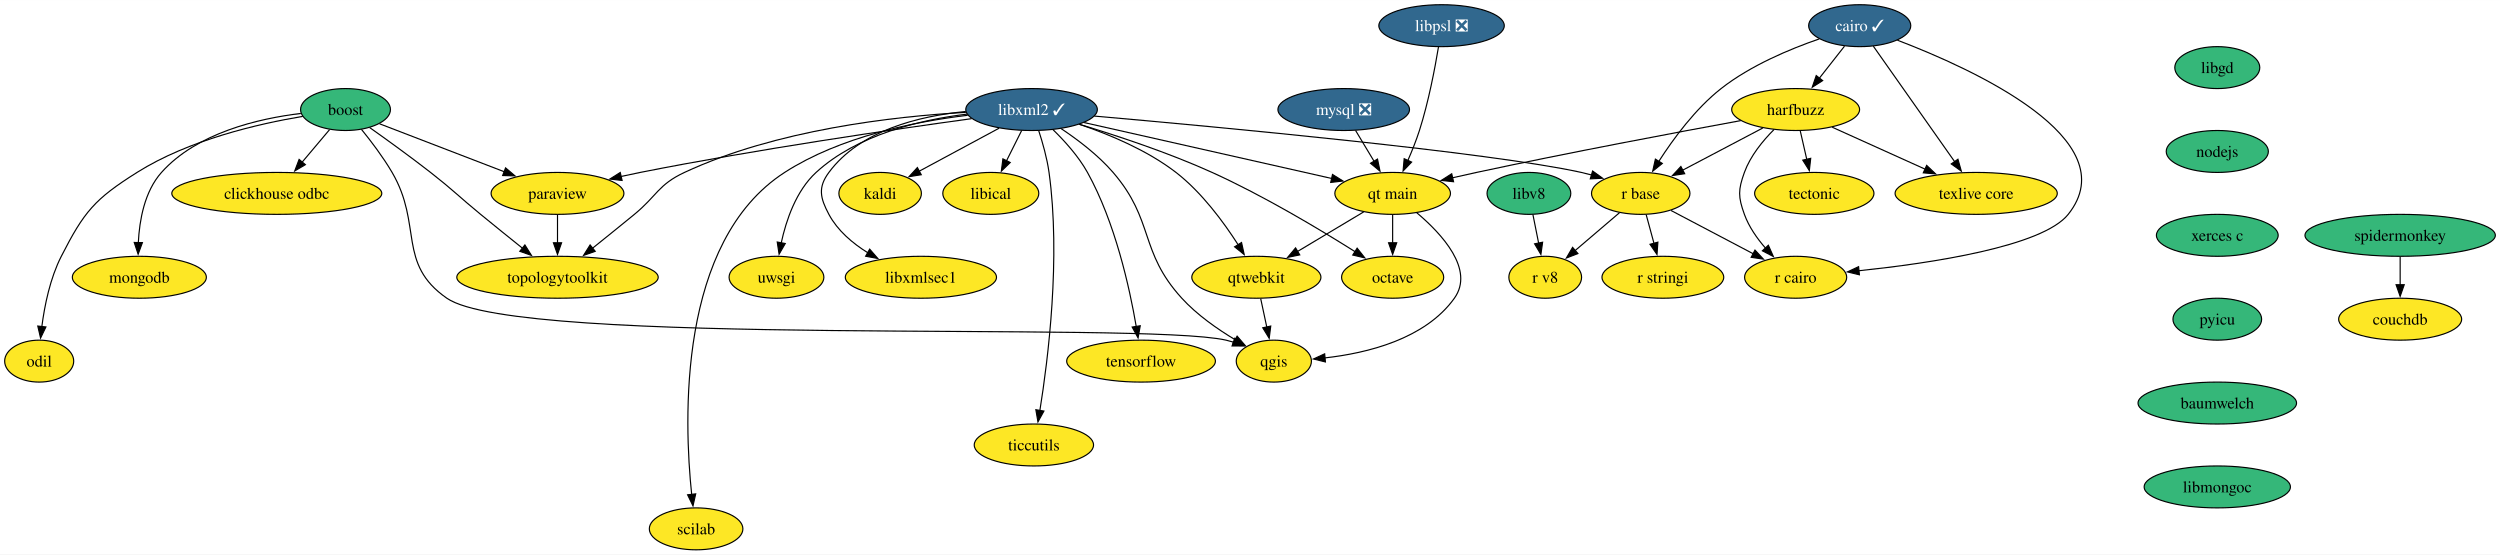
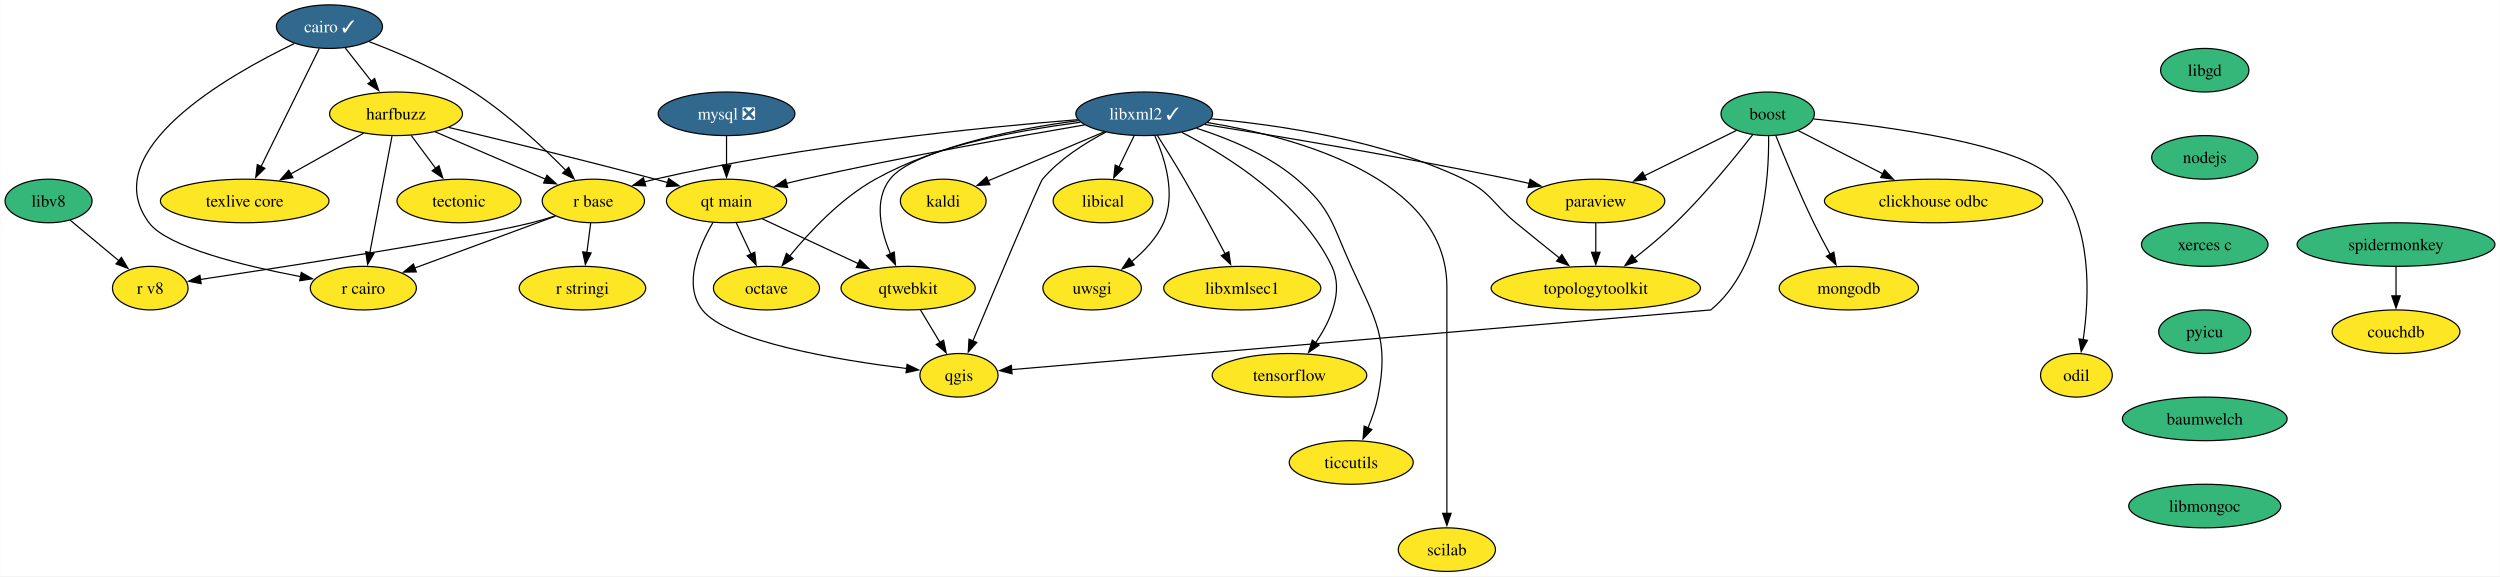
- <svg xmlns="http://www.w3.org/2000/svg" xmlns:xlink="http://www.w3.org/1999/xlink" width="2146pt" height="476pt" viewBox="0.00 0.00 2146.36 476.00">
+ <svg xmlns="http://www.w3.org/2000/svg" xmlns:xlink="http://www.w3.org/1999/xlink" width="2065pt" height="476pt" viewBox="0.00 0.00 2064.67 476.00">
  <g id="graph0" class="graph" transform="scale(1 1) rotate(0) translate(4 472)">
-     <polygon fill="white" stroke="none" points="-4,4 -4,-472 2142.36,-472 2142.36,4 -4,4" />
+     <polygon fill="white" stroke="none" points="-4,4 -4,-472 2060.67,-472 2060.67,4 -4,4" />
    <g id="node1" class="node">
      <g id="a_node1">
        <a xlink:href="https://github.com/conda-forge/boost-feedstock" xlink:title="boost">
-           <ellipse fill="#35b779" stroke="black" cx="292.64" cy="-378" rx="38.58" ry="18" />
-           <text text-anchor="middle" x="292.64" y="-373.32" font-family="Times,serif" font-size="14.00">boost</text>
+           <ellipse fill="#35b779" stroke="black" cx="1455.95" cy="-378" rx="38.58" ry="18" />
+           <text text-anchor="middle" x="1455.95" y="-373.32" font-family="Times,serif" font-size="14.00">boost</text>
        </a>
      </g>
    </g>
    <g id="node2" class="node">
      <g id="a_node2">
        <a xlink:href="https://github.com/conda-forge/paraview-feedstock" xlink:title="paraview">
-           <ellipse fill="#fde725" stroke="black" cx="474.64" cy="-306" rx="57" ry="18" />
-           <text text-anchor="middle" x="474.64" y="-301.32" font-family="Times,serif" font-size="14.00">paraview</text>
+           <ellipse fill="#fde725" stroke="black" cx="1313.95" cy="-306" rx="57" ry="18" />
+           <text text-anchor="middle" x="1313.95" y="-301.32" font-family="Times,serif" font-size="14.00">paraview</text>
        </a>
      </g>
    </g>
    <g id="edge1" class="edge">
-       <path fill="none" stroke="black" d="M321.88,-365.75C350.8,-354.63 395.49,-337.44 429.07,-324.53" />
-       <polygon fill="black" stroke="black" points="430.06,-327.9 438.14,-321.04 427.55,-321.36 430.06,-327.9" />
+       <path fill="none" stroke="black" d="M1430.24,-364.32C1408.98,-353.84 1378.42,-338.78 1353.96,-326.73" />
+       <polygon fill="black" stroke="black" points="1355.78,-323.72 1345.26,-322.43 1352.68,-330 1355.78,-323.72" />
    </g>
    <g id="node3" class="node">
      <g id="a_node3">
        <a xlink:href="https://github.com/conda-forge/qgis-feedstock" xlink:title="qgis">
-           <ellipse fill="#fde725" stroke="black" cx="1089.64" cy="-162" rx="32.27" ry="18" />
-           <text text-anchor="middle" x="1089.64" y="-157.32" font-family="Times,serif" font-size="14.00">qgis</text>
+           <ellipse fill="#fde725" stroke="black" cx="787.95" cy="-162" rx="32.27" ry="18" />
+           <text text-anchor="middle" x="787.95" y="-157.32" font-family="Times,serif" font-size="14.00">qgis</text>
        </a>
      </g>
    </g>
    <g id="edge2" class="edge">
-       <path fill="none" stroke="black" d="M306.3,-360.99C314.57,-350.82 324.96,-337.14 332.64,-324 359.03,-278.79 336.64,-245.86 379.64,-216 440.78,-173.54 976.05,-196.49 1048.64,-180 1050.78,-179.51 1052.95,-178.92 1055.12,-178.26" />
-       <polygon fill="black" stroke="black" points="1056.12,-181.62 1064.38,-174.98 1053.78,-175.02 1056.12,-181.62" />
+       <path fill="none" stroke="black" d="M1456.71,-359.54C1457.12,-325.79 1452.66,-251.78 1408.95,-216 1408.95,-216 972.1,-178.72 831.2,-166.69" />
+       <polygon fill="black" stroke="black" points="831.8,-163.23 821.54,-165.87 831.21,-170.2 831.8,-163.23" />
    </g>
    <g id="node4" class="node">
      <g id="a_node4">
        <a xlink:href="https://github.com/conda-forge/clickhouse-odbc-feedstock" xlink:title="clickhouse odbc">
-           <ellipse fill="#fde725" stroke="black" cx="233.64" cy="-306" rx="90.14" ry="18" />
-           <text text-anchor="middle" x="233.64" y="-301.32" font-family="Times,serif" font-size="14.00">clickhouse odbc</text>
+           <ellipse fill="#fde725" stroke="black" cx="1592.95" cy="-306" rx="90.14" ry="18" />
+           <text text-anchor="middle" x="1592.95" y="-301.32" font-family="Times,serif" font-size="14.00">clickhouse odbc</text>
        </a>
      </g>
    </g>
    <g id="edge3" class="edge">
-       <path fill="none" stroke="black" d="M278.95,-360.76C271.94,-352.44 263.22,-342.1 255.32,-332.73" />
-       <polygon fill="black" stroke="black" points="258.17,-330.67 249.05,-325.28 252.81,-335.18 258.17,-330.67" />
+       <path fill="none" stroke="black" d="M1481.4,-364C1500.93,-354.02 1528.3,-340.03 1551.05,-328.41" />
+       <polygon fill="black" stroke="black" points="1552.47,-331.62 1559.78,-323.95 1549.28,-325.38 1552.47,-331.62" />
    </g>
    <g id="node5" class="node">
      <g id="a_node5">
        <a xlink:href="https://github.com/conda-forge/mongodb-feedstock" xlink:title="mongodb">
-           <ellipse fill="#fde725" stroke="black" cx="115.64" cy="-234" rx="57.52" ry="18" />
-           <text text-anchor="middle" x="115.64" y="-229.32" font-family="Times,serif" font-size="14.00">mongodb</text>
+           <ellipse fill="#fde725" stroke="black" cx="1522.95" cy="-234" rx="57.52" ry="18" />
+           <text text-anchor="middle" x="1522.95" y="-229.32" font-family="Times,serif" font-size="14.00">mongodb</text>
        </a>
      </g>
    </g>
    <g id="edge4" class="edge">
-       <path fill="none" stroke="black" d="M254.29,-374.64C218.13,-370.3 165.08,-358.1 134.64,-324 120.07,-307.68 115.7,-282.98 114.76,-263.73" />
-       <polygon fill="black" stroke="black" points="118.26,-263.75 114.59,-253.81 111.26,-263.87 118.26,-263.75" />
+       <path fill="none" stroke="black" d="M1462.62,-360.05C1469.85,-341.98 1481.99,-312.63 1493.95,-288 1498.14,-279.38 1503.03,-270.15 1507.6,-261.86" />
+       <polygon fill="black" stroke="black" points="1510.56,-263.72 1512.38,-253.29 1504.45,-260.31 1510.56,-263.72" />
    </g>
    <g id="node6" class="node">
      <g id="a_node6">
        <a xlink:href="https://github.com/conda-forge/topologytoolkit-feedstock" xlink:title="topologytoolkit">
-           <ellipse fill="#fde725" stroke="black" cx="474.64" cy="-234" rx="86.46" ry="18" />
-           <text text-anchor="middle" x="474.64" y="-229.32" font-family="Times,serif" font-size="14.00">topologytoolkit</text>
+           <ellipse fill="#fde725" stroke="black" cx="1313.95" cy="-234" rx="86.46" ry="18" />
+           <text text-anchor="middle" x="1313.95" y="-229.32" font-family="Times,serif" font-size="14.00">topologytoolkit</text>
        </a>
      </g>
    </g>
    <g id="edge5" class="edge">
-       <path fill="none" stroke="black" d="M313.37,-362.52C328.14,-352.07 348.35,-337.49 365.64,-324 385.29,-308.67 389.36,-303.8 408.64,-288 420.38,-278.37 433.4,-267.87 444.76,-258.78" />
-       <polygon fill="black" stroke="black" points="446.64,-261.76 452.26,-252.78 442.27,-256.29 446.64,-261.76" />
+       <path fill="none" stroke="black" d="M1443.61,-360.78C1429.23,-342.3 1404.3,-311.63 1379.95,-288 1369.4,-277.77 1357.03,-267.44 1345.86,-258.66" />
+       <polygon fill="black" stroke="black" points="1348.08,-255.95 1338.02,-252.6 1343.79,-261.49 1348.08,-255.95" />
    </g>
    <g id="node7" class="node">
      <g id="a_node7">
        <a xlink:href="https://github.com/conda-forge/odil-feedstock" xlink:title="odil">
-           <ellipse fill="#fde725" stroke="black" cx="29.64" cy="-162" rx="29.64" ry="18" />
-           <text text-anchor="middle" x="29.64" y="-157.32" font-family="Times,serif" font-size="14.00">odil</text>
+           <ellipse fill="#fde725" stroke="black" cx="1710.95" cy="-162" rx="29.64" ry="18" />
+           <text text-anchor="middle" x="1710.95" y="-157.32" font-family="Times,serif" font-size="14.00">odil</text>
        </a>
      </g>
    </g>
    <g id="edge6" class="edge">
-       <path fill="none" stroke="black" d="M255.93,-372.13C217.94,-365.78 158.06,-351.99 113.64,-324 77.16,-301.02 68.25,-290.39 48.64,-252 39.01,-233.16 34.26,-209.68 31.91,-191.57" />
-       <polygon fill="black" stroke="black" points="35.41,-191.34 30.83,-181.79 28.45,-192.11 35.41,-191.34" />
+       <path fill="none" stroke="black" d="M1493.85,-373.74C1553.67,-367.76 1665.87,-352.93 1691.95,-324 1724.63,-287.75 1721.76,-226.74 1716.5,-191.15" />
+       <polygon fill="black" stroke="black" points="1720.01,-190.91 1714.92,-181.62 1713.1,-192.05 1720.01,-190.91" />
    </g>
    <g id="edge7" class="edge">
-       <path fill="none" stroke="black" d="M474.64,-287.7C474.64,-280.41 474.64,-271.73 474.64,-263.54" />
-       <polygon fill="black" stroke="black" points="478.14,-263.62 474.64,-253.62 471.14,-263.62 478.14,-263.62" />
+       <path fill="none" stroke="black" d="M1313.95,-287.7C1313.95,-280.41 1313.95,-271.73 1313.95,-263.54" />
+       <polygon fill="black" stroke="black" points="1317.45,-263.62 1313.95,-253.62 1310.45,-263.62 1317.45,-263.62" />
    </g>
    <g id="node8" class="node">
      <g id="a_node8">
        <a xlink:href="https://github.com/conda-forge/cairo-feedstock/pull/77" xlink:title="cairo ✓">
-           <ellipse fill="#31688e" stroke="black" cx="1592.64" cy="-450" rx="43.84" ry="18" />
-           <text text-anchor="middle" x="1592.64" y="-445.32" font-family="Times,serif" font-size="14.00" fill="white">cairo ✓</text>
+           <ellipse fill="#31688e" stroke="black" cx="267.95" cy="-450" rx="43.84" ry="18" />
+           <text text-anchor="middle" x="267.95" y="-445.32" font-family="Times,serif" font-size="14.00" fill="white">cairo ✓</text>
        </a>
      </g>
    </g>
    <g id="node9" class="node">
      <g id="a_node9">
        <a xlink:href="https://github.com/conda-forge/harfbuzz-feedstock" xlink:title="harfbuzz">
-           <ellipse fill="#fde725" stroke="black" cx="1537.64" cy="-378" rx="54.89" ry="18" />
-           <text text-anchor="middle" x="1537.64" y="-373.32" font-family="Times,serif" font-size="14.00">harfbuzz</text>
+           <ellipse fill="#fde725" stroke="black" cx="322.95" cy="-378" rx="54.89" ry="18" />
+           <text text-anchor="middle" x="322.95" y="-373.32" font-family="Times,serif" font-size="14.00">harfbuzz</text>
        </a>
      </g>
    </g>
    <g id="edge8" class="edge">
-       <path fill="none" stroke="black" d="M1579.6,-432.41C1573.12,-424.16 1565.14,-414.01 1557.89,-404.78" />
-       <polygon fill="black" stroke="black" points="1560.83,-402.85 1551.9,-397.15 1555.32,-407.17 1560.83,-402.85" />
+       <path fill="none" stroke="black" d="M280.99,-432.41C287.47,-424.16 295.44,-414.01 302.7,-404.78" />
+       <polygon fill="black" stroke="black" points="305.27,-407.17 308.69,-397.15 299.76,-402.85 305.27,-407.17" />
    </g>
    <g id="node10" class="node">
      <g id="a_node10">
        <a xlink:href="https://github.com/conda-forge/r-base-feedstock" xlink:title="r base">
-           <ellipse fill="#fde725" stroke="black" cx="1404.64" cy="-306" rx="42.26" ry="18" />
-           <text text-anchor="middle" x="1404.64" y="-301.32" font-family="Times,serif" font-size="14.00">r base</text>
+           <ellipse fill="#fde725" stroke="black" cx="485.95" cy="-306" rx="42.26" ry="18" />
+           <text text-anchor="middle" x="485.95" y="-301.32" font-family="Times,serif" font-size="14.00">r base</text>
        </a>
      </g>
    </g>
    <g id="edge9" class="edge">
-       <path fill="none" stroke="black" d="M1557.89,-438.62C1532.76,-429.96 1498.91,-415.82 1473.64,-396 1451.6,-378.71 1432.62,-352.9 1420.18,-333.52" />
-       <polygon fill="black" stroke="black" points="1423.17,-331.71 1414.92,-325.07 1417.23,-335.41 1423.17,-331.71" />
+       <path fill="none" stroke="black" d="M300.67,-437.62C325.39,-428.28 359.63,-413.73 386.95,-396 415.66,-377.37 444.28,-350.51 463.31,-331.18" />
+       <polygon fill="black" stroke="black" points="465.6,-333.85 470.05,-324.23 460.57,-328.98 465.6,-333.85" />
    </g>
    <g id="node11" class="node">
      <g id="a_node11">
        <a xlink:href="https://github.com/conda-forge/r-cairo-feedstock" xlink:title="r cairo">
-           <ellipse fill="#fde725" stroke="black" cx="1537.64" cy="-234" rx="43.84" ry="18" />
-           <text text-anchor="middle" x="1537.64" y="-229.32" font-family="Times,serif" font-size="14.00">r cairo</text>
+           <ellipse fill="#fde725" stroke="black" cx="295.95" cy="-234" rx="43.84" ry="18" />
+           <text text-anchor="middle" x="295.95" y="-229.32" font-family="Times,serif" font-size="14.00">r cairo</text>
        </a>
      </g>
    </g>
    <g id="edge10" class="edge">
-       <path fill="none" stroke="black" d="M1624.97,-437.54C1689.33,-412.99 1823.03,-352.33 1771.64,-288 1749.55,-260.35 1653.69,-246.05 1591.72,-239.57" />
-       <polygon fill="black" stroke="black" points="1592.38,-236.12 1582.08,-238.6 1591.67,-243.08 1592.38,-236.12" />
+       <path fill="none" stroke="black" d="M239.05,-436.08C184.27,-409.8 74.6,-347.57 118.95,-288 134.04,-267.74 197.57,-252.34 244.21,-243.5" />
+       <polygon fill="black" stroke="black" points="244.68,-246.97 253.88,-241.72 243.42,-240.09 244.68,-246.97" />
    </g>
    <g id="node12" class="node">
      <g id="a_node12">
        <a xlink:href="https://github.com/conda-forge/texlive-core-feedstock" xlink:title="texlive core">
-           <ellipse fill="#fde725" stroke="black" cx="1692.64" cy="-306" rx="69.62" ry="18" />
-           <text text-anchor="middle" x="1692.64" y="-301.32" font-family="Times,serif" font-size="14.00">texlive core</text>
+           <ellipse fill="#fde725" stroke="black" cx="197.95" cy="-306" rx="69.62" ry="18" />
+           <text text-anchor="middle" x="197.95" y="-301.32" font-family="Times,serif" font-size="14.00">texlive core</text>
        </a>
      </g>
    </g>
    <g id="edge11" class="edge">
-       <path fill="none" stroke="black" d="M1604.3,-432.43C1621.52,-407.98 1653.9,-362 1674.31,-333.02" />
-       <polygon fill="black" stroke="black" points="1676.97,-335.33 1679.86,-325.14 1671.24,-331.3 1676.97,-335.33" />
+       <path fill="none" stroke="black" d="M259.51,-431.87C247.58,-407.67 225.66,-363.21 211.45,-334.39" />
+       <polygon fill="black" stroke="black" points="214.65,-332.97 207.09,-325.55 208.38,-336.06 214.65,-332.97" />
    </g>
    <g id="edge12" class="edge">
-       <path fill="none" stroke="black" d="M1509.43,-362.15C1489.38,-351.6 1462.28,-337.34 1440.66,-325.96" />
-       <polygon fill="black" stroke="black" points="1442.37,-322.9 1431.89,-321.34 1439.11,-329.1 1442.37,-322.9" />
+       <path fill="none" stroke="black" d="M355.15,-363.17C381.4,-351.9 418.57,-335.94 446.58,-323.91" />
+       <polygon fill="black" stroke="black" points="447.62,-327.27 455.43,-320.11 444.86,-320.84 447.62,-327.27" />
    </g>
    <g id="edge13" class="edge">
-       <path fill="none" stroke="black" d="M1519.08,-360.84C1509.49,-351.23 1498.75,-338.17 1493.64,-324 1488.2,-308.95 1488.2,-303.05 1493.64,-288 1497.5,-277.31 1504.55,-267.26 1511.9,-258.84" />
-       <polygon fill="black" stroke="black" points="1514.21,-261.49 1518.5,-251.81 1509.1,-256.7 1514.21,-261.49" />
+       <path fill="none" stroke="black" d="M319.64,-359.59C315.08,-335.61 306.82,-292.14 301.35,-263.42" />
+       <polygon fill="black" stroke="black" points="304.79,-262.77 299.49,-253.6 297.92,-264.08 304.79,-262.77" />
    </g>
    <g id="edge14" class="edge">
-       <path fill="none" stroke="black" d="M1569,-362.83C1591.92,-352.49 1623.28,-338.32 1648.69,-326.85" />
-       <polygon fill="black" stroke="black" points="1650.12,-330.04 1657.79,-322.74 1647.24,-323.66 1650.12,-330.04" />
+       <path fill="none" stroke="black" d="M296.14,-361.98C278.54,-352.13 255.28,-339.1 235.81,-328.2" />
+       <polygon fill="black" stroke="black" points="237.78,-325.29 227.34,-323.46 234.36,-331.4 237.78,-325.29" />
    </g>
    <g id="node13" class="node">
      <g id="a_node13">
        <a xlink:href="https://github.com/conda-forge/tectonic-feedstock" xlink:title="tectonic">
-           <ellipse fill="#fde725" stroke="black" cx="1553.64" cy="-306" rx="51.21" ry="18" />
-           <text text-anchor="middle" x="1553.64" y="-301.32" font-family="Times,serif" font-size="14.00">tectonic</text>
+           <ellipse fill="#fde725" stroke="black" cx="374.95" cy="-306" rx="51.21" ry="18" />
+           <text text-anchor="middle" x="374.95" y="-301.32" font-family="Times,serif" font-size="14.00">tectonic</text>
        </a>
      </g>
    </g>
    <g id="edge15" class="edge">
-       <path fill="none" stroke="black" d="M1541.59,-359.7C1543.28,-352.32 1545.29,-343.52 1547.18,-335.25" />
-       <polygon fill="black" stroke="black" points="1550.57,-336.11 1549.39,-325.58 1543.75,-334.55 1550.57,-336.11" />
+       <path fill="none" stroke="black" d="M335.54,-360.05C341.61,-351.89 349.02,-341.91 355.77,-332.82" />
+       <polygon fill="black" stroke="black" points="358.42,-335.12 361.58,-325 352.8,-330.94 358.42,-335.12" />
    </g>
    <g id="node14" class="node">
      <g id="a_node14">
        <a xlink:href="https://github.com/conda-forge/qt-main-feedstock" xlink:title="qt main">
-           <ellipse fill="#fde725" stroke="black" cx="1191.64" cy="-306" rx="49.63" ry="18" />
-           <text text-anchor="middle" x="1191.64" y="-301.32" font-family="Times,serif" font-size="14.00">qt main</text>
+           <ellipse fill="#fde725" stroke="black" cx="595.95" cy="-306" rx="49.63" ry="18" />
+           <text text-anchor="middle" x="595.95" y="-301.32" font-family="Times,serif" font-size="14.00">qt main</text>
        </a>
      </g>
    </g>
    <g id="edge16" class="edge">
-       <path fill="none" stroke="black" d="M1490.49,-368.48C1435.8,-358.47 1342.99,-341.03 1263.64,-324 1256.88,-322.55 1249.78,-320.96 1242.79,-319.35" />
-       <polygon fill="black" stroke="black" points="1243.94,-316.02 1233.41,-317.16 1242.36,-322.84 1243.94,-316.02" />
+       <path fill="none" stroke="black" d="M366.52,-366.72C409.85,-356.38 478.16,-339.74 536.95,-324 540.29,-323.11 543.74,-322.16 547.2,-321.2" />
+       <polygon fill="black" stroke="black" points="548.11,-324.58 556.78,-318.51 546.21,-317.85 548.11,-324.58" />
    </g>
    <g id="edge17" class="edge">
-       <path fill="none" stroke="black" d="M1430.6,-291.34C1450.7,-280.76 1478.79,-265.97 1501.15,-254.2" />
-       <polygon fill="black" stroke="black" points="1502.73,-257.33 1509.95,-249.57 1499.47,-251.13 1502.73,-257.33" />
+       <path fill="none" stroke="black" d="M454.58,-293.44C422.77,-281.72 373.35,-263.51 338.13,-250.54" />
+       <polygon fill="black" stroke="black" points="339.7,-247.39 329.11,-247.22 337.28,-253.96 339.7,-247.39" />
    </g>
    <g id="node15" class="node">
      <g id="a_node15">
        <a xlink:href="https://github.com/conda-forge/r-stringi-feedstock" xlink:title="r stringi">
-           <ellipse fill="#fde725" stroke="black" cx="1423.64" cy="-234" rx="52.26" ry="18" />
-           <text text-anchor="middle" x="1423.64" y="-229.32" font-family="Times,serif" font-size="14.00">r stringi</text>
+           <ellipse fill="#fde725" stroke="black" cx="476.95" cy="-234" rx="52.26" ry="18" />
+           <text text-anchor="middle" x="476.95" y="-229.32" font-family="Times,serif" font-size="14.00">r stringi</text>
        </a>
      </g>
    </g>
    <g id="edge18" class="edge">
-       <path fill="none" stroke="black" d="M1409.33,-287.7C1411.36,-280.24 1413.78,-271.32 1416.05,-262.97" />
-       <polygon fill="black" stroke="black" points="1419.36,-264.13 1418.6,-253.57 1412.6,-262.3 1419.36,-264.13" />
+       <path fill="none" stroke="black" d="M483.73,-287.7C482.78,-280.32 481.65,-271.52 480.58,-263.25" />
+       <polygon fill="black" stroke="black" points="484.09,-263.08 479.34,-253.61 477.15,-263.97 484.09,-263.08" />
    </g>
    <g id="node16" class="node">
      <g id="a_node16">
        <a xlink:href="https://github.com/conda-forge/r-v8-feedstock" xlink:title="r v8">
-           <ellipse fill="#fde725" stroke="black" cx="1322.64" cy="-234" rx="31.22" ry="18" />
-           <text text-anchor="middle" x="1322.64" y="-229.32" font-family="Times,serif" font-size="14.00">r v8</text>
+           <ellipse fill="#fde725" stroke="black" cx="119.95" cy="-234" rx="31.22" ry="18" />
+           <text text-anchor="middle" x="119.95" y="-229.32" font-family="Times,serif" font-size="14.00">r v8</text>
        </a>
      </g>
    </g>
    <g id="edge19" class="edge">
-       <path fill="none" stroke="black" d="M1386.44,-289.46C1375.2,-279.87 1360.61,-267.42 1348.22,-256.84" />
-       <polygon fill="black" stroke="black" points="1350.69,-254.35 1340.82,-250.52 1346.15,-259.67 1350.69,-254.35" />
+       <path fill="none" stroke="black" d="M454.34,-293.62C447.98,-291.57 441.29,-289.58 434.95,-288 383.68,-275.22 234.21,-252.1 161.13,-241.12" />
+       <polygon fill="black" stroke="black" points="161.99,-237.71 151.58,-239.68 160.95,-244.63 161.99,-237.71" />
    </g>
    <g id="edge20" class="edge">
-       <path fill="none" stroke="black" d="M1212.35,-289.39C1233.89,-271.23 1262.21,-240.58 1244.64,-216 1219.56,-180.93 1169.83,-168.81 1133.44,-164.76" />
-       <polygon fill="black" stroke="black" points="1133.93,-161.29 1123.65,-163.84 1133.28,-168.26 1133.93,-161.29" />
+       <path fill="none" stroke="black" d="M584.68,-288.11C573.31,-268.75 559.58,-236.97 575.95,-216 596.49,-189.69 688.98,-174.51 744.78,-167.59" />
+       <polygon fill="black" stroke="black" points="745.08,-171.07 754.59,-166.41 744.25,-164.12 745.08,-171.07" />
    </g>
    <g id="node17" class="node">
      <g id="a_node17">
        <a xlink:href="https://github.com/conda-forge/octave-feedstock" xlink:title="octave">
-           <ellipse fill="#fde725" stroke="black" cx="1191.64" cy="-234" rx="43.84" ry="18" />
-           <text text-anchor="middle" x="1191.64" y="-229.32" font-family="Times,serif" font-size="14.00">octave</text>
+           <ellipse fill="#fde725" stroke="black" cx="628.95" cy="-234" rx="43.84" ry="18" />
+           <text text-anchor="middle" x="628.95" y="-229.32" font-family="Times,serif" font-size="14.00">octave</text>
        </a>
      </g>
    </g>
    <g id="edge21" class="edge">
-       <path fill="none" stroke="black" d="M1191.64,-287.7C1191.64,-280.41 1191.64,-271.73 1191.64,-263.54" />
-       <polygon fill="black" stroke="black" points="1195.14,-263.62 1191.64,-253.62 1188.14,-263.62 1195.14,-263.62" />
+       <path fill="none" stroke="black" d="M603.94,-288.05C607.63,-280.23 612.1,-270.75 616.23,-261.98" />
+       <polygon fill="black" stroke="black" points="619.29,-263.7 620.39,-253.16 612.96,-260.71 619.29,-263.7" />
    </g>
    <g id="node18" class="node">
      <g id="a_node18">
        <a xlink:href="https://github.com/conda-forge/qtwebkit-feedstock" xlink:title="qtwebkit">
-           <ellipse fill="#fde725" stroke="black" cx="1074.64" cy="-234" rx="55.42" ry="18" />
-           <text text-anchor="middle" x="1074.64" y="-229.32" font-family="Times,serif" font-size="14.00">qtwebkit</text>
+           <ellipse fill="#fde725" stroke="black" cx="745.95" cy="-234" rx="55.42" ry="18" />
+           <text text-anchor="middle" x="745.95" y="-229.32" font-family="Times,serif" font-size="14.00">qtwebkit</text>
        </a>
      </g>
    </g>
    <g id="edge22" class="edge">
-       <path fill="none" stroke="black" d="M1166.82,-290.15C1150.3,-280.27 1128.33,-267.12 1109.99,-256.15" />
-       <polygon fill="black" stroke="black" points="1111.9,-253.22 1101.52,-251.08 1108.31,-259.22 1111.9,-253.22" />
+       <path fill="none" stroke="black" d="M625.59,-291.17C648.22,-280.61 679.69,-265.92 704.77,-254.22" />
+       <polygon fill="black" stroke="black" points="706.13,-257.44 713.72,-250.04 703.17,-251.1 706.13,-257.44" />
    </g>
    <g id="edge38" class="edge">
-       <path fill="none" stroke="black" d="M1078.35,-215.7C1079.93,-208.32 1081.81,-199.52 1083.58,-191.25" />
-       <polygon fill="black" stroke="black" points="1086.98,-192.1 1085.66,-181.58 1080.14,-190.63 1086.98,-192.1" />
+       <path fill="none" stroke="black" d="M756.12,-216.05C760.99,-207.94 766.92,-198.04 772.35,-189.01" />
+       <polygon fill="black" stroke="black" points="775.24,-190.98 777.39,-180.6 769.24,-187.38 775.24,-190.98" />
    </g>
    <g id="node19" class="node">
      <g id="a_node19">
        <a xlink:href="https://github.com/conda-forge/kaldi-feedstock" xlink:title="kaldi">
-           <ellipse fill="#fde725" stroke="black" cx="751.64" cy="-306" rx="35.42" ry="18" />
-           <text text-anchor="middle" x="751.64" y="-301.32" font-family="Times,serif" font-size="14.00">kaldi</text>
+           <ellipse fill="#fde725" stroke="black" cx="774.95" cy="-306" rx="35.42" ry="18" />
+           <text text-anchor="middle" x="774.95" y="-301.32" font-family="Times,serif" font-size="14.00">kaldi</text>
        </a>
      </g>
    </g>
    <g id="node20" class="node">
      <g id="a_node20">
        <a xlink:href="https://github.com/conda-forge/libgd-feedstock" xlink:title="libgd">
-           <ellipse fill="#35b779" stroke="black" cx="1899.64" cy="-414" rx="36.48" ry="18" />
-           <text text-anchor="middle" x="1899.64" y="-409.32" font-family="Times,serif" font-size="14.00">libgd</text>
+           <ellipse fill="#35b779" stroke="black" cx="1816.95" cy="-414" rx="36.48" ry="18" />
+           <text text-anchor="middle" x="1816.95" y="-409.32" font-family="Times,serif" font-size="14.00">libgd</text>
        </a>
      </g>
    </g>
    <g id="node21" class="node">
      <g id="a_node21">
        <a xlink:href="https://github.com/conda-forge/nodejs-feedstock" xlink:title="nodejs">
-           <ellipse fill="#35b779" stroke="black" cx="1899.64" cy="-342" rx="43.84" ry="18" />
-           <text text-anchor="middle" x="1899.64" y="-337.32" font-family="Times,serif" font-size="14.00">nodejs</text>
+           <ellipse fill="#35b779" stroke="black" cx="1816.95" cy="-342" rx="43.84" ry="18" />
+           <text text-anchor="middle" x="1816.95" y="-337.32" font-family="Times,serif" font-size="14.00">nodejs</text>
        </a>
      </g>
    </g>
    <g id="node30" class="node">
      <g id="a_node30">
        <a xlink:href="https://github.com/conda-forge/xerces-c-feedstock" xlink:title="xerces c">
-           <ellipse fill="#35b779" stroke="black" cx="1899.64" cy="-270" rx="52.26" ry="18" />
-           <text text-anchor="middle" x="1899.64" y="-265.32" font-family="Times,serif" font-size="14.00">xerces c</text>
+           <ellipse fill="#35b779" stroke="black" cx="1816.95" cy="-270" rx="52.26" ry="18" />
+           <text text-anchor="middle" x="1816.95" y="-265.32" font-family="Times,serif" font-size="14.00">xerces c</text>
        </a>
      </g>
    </g>
    <g id="node22" class="node">
      <g id="a_node22">
        <a xlink:href="https://github.com/conda-forge/libxml2-feedstock/pull/130" xlink:title="libxml2 ✓">
-           <ellipse fill="#31688e" stroke="black" cx="881.64" cy="-378" rx="56.47" ry="18" />
-           <text text-anchor="middle" x="881.64" y="-373.32" font-family="Times,serif" font-size="14.00" fill="white">libxml2 ✓</text>
+           <ellipse fill="#31688e" stroke="black" cx="940.95" cy="-378" rx="56.47" ry="18" />
+           <text text-anchor="middle" x="940.95" y="-373.32" font-family="Times,serif" font-size="14.00" fill="white">libxml2 ✓</text>
        </a>
      </g>
    </g>
    <g id="edge24" class="edge">
-       <path fill="none" stroke="black" d="M830.18,-370.16C764.06,-361.09 645.85,-343.87 545.64,-324 540.32,-322.95 534.8,-321.77 529.29,-320.54" />
-       <polygon fill="black" stroke="black" points="530.08,-317.13 519.55,-318.31 528.52,-323.95 530.08,-317.13" />
+       <path fill="none" stroke="black" d="M990.83,-369.21C1050.85,-359.61 1154.6,-342.31 1242.95,-324 1248.18,-322.92 1253.62,-321.73 1259.04,-320.5" />
+       <polygon fill="black" stroke="black" points="1259.68,-323.94 1268.64,-318.28 1258.1,-317.12 1259.68,-323.94" />
    </g>
    <g id="edge25" class="edge">
-       <path fill="none" stroke="black" d="M907.08,-361.58C921.4,-352.03 938.9,-338.78 951.64,-324 987.35,-282.57 973.76,-256.39 1010.64,-216 1023.7,-201.69 1041.38,-189.37 1056.7,-180.21" />
-       <polygon fill="black" stroke="black" points="1058.12,-183.44 1065.04,-175.42 1054.63,-177.37 1058.12,-183.44" />
+       <path fill="none" stroke="black" d="M909.29,-362.88C891.95,-353.83 871.17,-340.66 856.95,-324 854.63,-321.28 818.48,-235.67 799.46,-190.42" />
+       <polygon fill="black" stroke="black" points="802.71,-189.12 795.61,-181.26 796.26,-191.84 802.71,-189.12" />
    </g>
    <g id="edge26" class="edge">
-       <path fill="none" stroke="black" d="M825.23,-375.57C763.29,-372.08 662.21,-360.66 583.64,-324 561.05,-313.46 559.91,-303.8 540.64,-288 528.89,-278.37 515.87,-267.87 504.52,-258.78" />
-       <polygon fill="black" stroke="black" points="507.01,-256.29 497.01,-252.78 502.64,-261.76 507.01,-256.29" />
+       <path fill="none" stroke="black" d="M996.29,-373.86C1051.52,-368.94 1137.63,-356.32 1204.95,-324 1227.42,-313.21 1228.68,-303.8 1247.95,-288 1259.7,-278.37 1272.72,-267.87 1284.07,-258.78" />
+       <polygon fill="black" stroke="black" points="1285.95,-261.76 1291.58,-252.78 1281.58,-256.29 1285.95,-261.76" />
    </g>
    <g id="edge27" class="edge">
-       <path fill="none" stroke="black" d="M935.48,-372.39C1041.76,-363.05 1275.02,-341.32 1353.64,-324 1356.57,-323.35 1359.57,-322.6 1362.58,-321.78" />
-       <polygon fill="black" stroke="black" points="1363.33,-325.21 1371.92,-319 1361.34,-318.5 1363.33,-325.21" />
+       <path fill="none" stroke="black" d="M886.13,-373.15C807.87,-366.91 660.01,-352.31 536.95,-324 534.02,-323.33 531.03,-322.55 528.03,-321.72" />
+       <polygon fill="black" stroke="black" points="529.27,-318.44 518.69,-318.91 527.26,-325.14 529.27,-318.44" />
    </g>
    <g id="edge28" class="edge">
-       <path fill="none" stroke="black" d="M926.71,-366.82C983.19,-354.07 1079.78,-332.26 1139.42,-318.79" />
-       <polygon fill="black" stroke="black" points="1140.01,-322.25 1148.99,-316.63 1138.47,-315.42 1140.01,-322.25" />
+       <path fill="none" stroke="black" d="M891.74,-368.84C835.47,-359.25 740.68,-342.31 659.95,-324 655.15,-322.91 650.17,-321.71 645.2,-320.47" />
+       <polygon fill="black" stroke="black" points="646.44,-317.17 635.89,-318.08 644.7,-323.96 646.44,-317.17" />
    </g>
    <g id="edge30" class="edge">
-       <path fill="none" stroke="black" d="M922.6,-365.35C954.34,-355.76 999.07,-341.02 1036.64,-324 1080.89,-303.95 1128.99,-275.14 1159.67,-255.78" />
-       <polygon fill="black" stroke="black" points="1161.16,-258.98 1167.72,-250.66 1157.41,-253.08 1161.16,-258.98" />
+       <path fill="none" stroke="black" d="M886.87,-372.35C839.99,-366.45 771.6,-353.25 718.95,-324 690.43,-308.15 664.71,-280.75 648.15,-260.52" />
+       <polygon fill="black" stroke="black" points="650.9,-258.36 641.93,-252.71 645.42,-262.72 650.9,-258.36" />
    </g>
    <g id="edge32" class="edge">
-       <path fill="none" stroke="black" d="M922.65,-365.33C948.24,-356.7 980.9,-343.1 1005.64,-324 1027.67,-306.98 1046.54,-281.36 1058.95,-261.97" />
-       <polygon fill="black" stroke="black" points="1061.91,-263.83 1064.2,-253.49 1055.96,-260.15 1061.91,-263.83" />
+       <path fill="none" stroke="black" d="M888.19,-371.05C832.49,-363.55 750.1,-348.58 730.95,-324 717.36,-306.56 723.31,-281.31 731.39,-262.15" />
+       <polygon fill="black" stroke="black" points="734.45,-263.87 735.48,-253.33 728.1,-260.93 734.45,-263.87" />
    </g>
    <g id="edge29" class="edge">
-       <path fill="none" stroke="black" d="M853.75,-361.98C833.62,-351.14 806.34,-336.46 785.05,-324.99" />
-       <polygon fill="black" stroke="black" points="786.93,-322.03 776.46,-320.37 783.61,-328.19 786.93,-322.03" />
+       <path fill="none" stroke="black" d="M907.76,-363C880.07,-351.33 840.65,-334.71 811.95,-322.6" />
+       <polygon fill="black" stroke="black" points="813.5,-319.46 802.92,-318.8 810.78,-325.91 813.5,-319.46" />
    </g>
    <g id="node23" class="node">
      <g id="a_node23">
        <a xlink:href="https://github.com/conda-forge/uwsgi-feedstock" xlink:title="uwsgi">
-           <ellipse fill="#fde725" stroke="black" cx="662.64" cy="-234" rx="40.69" ry="18" />
-           <text text-anchor="middle" x="662.64" y="-229.32" font-family="Times,serif" font-size="14.00">uwsgi</text>
+           <ellipse fill="#fde725" stroke="black" cx="897.95" cy="-234" rx="40.69" ry="18" />
+           <text text-anchor="middle" x="897.95" y="-229.32" font-family="Times,serif" font-size="14.00">uwsgi</text>
        </a>
      </g>
    </g>
    <g id="edge31" class="edge">
-       <path fill="none" stroke="black" d="M826.32,-374.07C785.81,-369.14 731.96,-356.41 696.64,-324 679.5,-308.28 670.93,-282.97 666.69,-263.36" />
-       <polygon fill="black" stroke="black" points="670.18,-262.97 664.89,-253.79 663.3,-264.26 670.18,-262.97" />
+       <path fill="none" stroke="black" d="M949.73,-359.89C957.92,-341.43 967.44,-311.51 956.95,-288 951.31,-275.36 941,-264.47 930.56,-255.91" />
+       <polygon fill="black" stroke="black" points="932.75,-253.17 922.67,-249.91 928.51,-258.75 932.75,-253.17" />
    </g>
    <g id="node24" class="node">
      <g id="a_node24">
        <a xlink:href="https://github.com/conda-forge/tensorflow-feedstock" xlink:title="tensorflow">
-           <ellipse fill="#fde725" stroke="black" cx="975.64" cy="-162" rx="63.84" ry="18" />
-           <text text-anchor="middle" x="975.64" y="-157.32" font-family="Times,serif" font-size="14.00">tensorflow</text>
+           <ellipse fill="#fde725" stroke="black" cx="1060.95" cy="-162" rx="63.84" ry="18" />
+           <text text-anchor="middle" x="1060.95" y="-157.32" font-family="Times,serif" font-size="14.00">tensorflow</text>
        </a>
      </g>
    </g>
    <g id="edge33" class="edge">
-       <path fill="none" stroke="black" d="M899.85,-360.92C909.92,-351.14 921.92,-337.89 929.64,-324 953.4,-281.23 965.8,-225.09 971.51,-191.66" />
-       <polygon fill="black" stroke="black" points="974.94,-192.37 973.08,-181.94 968.03,-191.25 974.94,-192.37" />
+       <path fill="none" stroke="black" d="M972.1,-362.62C1009.5,-343.41 1070.37,-305.49 1095.95,-252 1105.86,-231.27 1094.83,-206.95 1082.61,-188.97" />
+       <polygon fill="black" stroke="black" points="1085.44,-186.92 1076.71,-180.92 1079.79,-191.06 1085.44,-186.92" />
    </g>
    <g id="node25" class="node">
      <g id="a_node25">
        <a xlink:href="https://github.com/conda-forge/ticcutils-feedstock" xlink:title="ticcutils">
-           <ellipse fill="#fde725" stroke="black" cx="883.64" cy="-90" rx="51.21" ry="18" />
-           <text text-anchor="middle" x="883.64" y="-85.33" font-family="Times,serif" font-size="14.00">ticcutils</text>
+           <ellipse fill="#fde725" stroke="black" cx="1111.95" cy="-90" rx="51.21" ry="18" />
+           <text text-anchor="middle" x="1111.95" y="-85.33" font-family="Times,serif" font-size="14.00">ticcutils</text>
        </a>
      </g>
    </g>
    <g id="edge34" class="edge">
-       <path fill="none" stroke="black" d="M887.72,-360.07C891.09,-349.79 894.93,-336.31 896.64,-324 906.79,-250.82 895.88,-163.67 888.77,-119.58" />
-       <polygon fill="black" stroke="black" points="892.24,-119.12 887.13,-109.83 885.33,-120.27 892.24,-119.12" />
+       <path fill="none" stroke="black" d="M984.21,-366.03C1010.34,-357.76 1043.1,-344.3 1066.95,-324 1095.69,-299.54 1096.3,-286.34 1111.95,-252 1132.26,-207.42 1143.53,-192.04 1133.95,-144 1132.24,-135.4 1129.1,-126.45 1125.73,-118.41" />
+       <polygon fill="black" stroke="black" points="1129.01,-117.17 1121.7,-109.5 1122.63,-120.05 1129.01,-117.17" />
    </g>
    <g id="node26" class="node">
      <g id="a_node26">
        <a xlink:href="https://github.com/conda-forge/scilab-feedstock" xlink:title="scilab">
-           <ellipse fill="#fde725" stroke="black" cx="593.64" cy="-18" rx="40.16" ry="18" />
-           <text text-anchor="middle" x="593.64" y="-13.32" font-family="Times,serif" font-size="14.00">scilab</text>
+           <ellipse fill="#fde725" stroke="black" cx="1190.95" cy="-18" rx="40.16" ry="18" />
+           <text text-anchor="middle" x="1190.95" y="-13.32" font-family="Times,serif" font-size="14.00">scilab</text>
        </a>
      </g>
    </g>
    <g id="edge35" class="edge">
-       <path fill="none" stroke="black" d="M826.84,-373.08C781.59,-367.66 717.29,-354.75 669.64,-324 577.67,-264.65 583.16,-111.08 589.85,-47.36" />
-       <polygon fill="black" stroke="black" points="593.29,-48.04 590.96,-37.71 586.34,-47.24 593.29,-48.04" />
+       <path fill="none" stroke="black" d="M993.05,-370.79C1066.32,-358.83 1190.95,-325.22 1190.95,-235 1190.95,-235 1190.95,-235 1190.95,-161 1190.95,-121.74 1190.95,-76.38 1190.95,-47.69" />
+       <polygon fill="black" stroke="black" points="1194.45,-48 1190.95,-38 1187.45,-48 1194.45,-48" />
    </g>
    <g id="node27" class="node">
      <g id="a_node27">
        <a xlink:href="https://github.com/conda-forge/libical-feedstock" xlink:title="libical">
-           <ellipse fill="#fde725" stroke="black" cx="846.64" cy="-306" rx="41.21" ry="18" />
-           <text text-anchor="middle" x="846.64" y="-301.32" font-family="Times,serif" font-size="14.00">libical</text>
+           <ellipse fill="#fde725" stroke="black" cx="906.95" cy="-306" rx="41.21" ry="18" />
+           <text text-anchor="middle" x="906.95" y="-301.32" font-family="Times,serif" font-size="14.00">libical</text>
        </a>
      </g>
    </g>
    <g id="edge36" class="edge">
-       <path fill="none" stroke="black" d="M873.17,-360.05C869.25,-352.23 864.51,-342.75 860.13,-333.98" />
-       <polygon fill="black" stroke="black" points="863.31,-332.52 855.71,-325.14 857.05,-335.65 863.31,-332.52" />
+       <path fill="none" stroke="black" d="M932.72,-360.05C928.92,-352.23 924.31,-342.75 920.05,-333.98" />
+       <polygon fill="black" stroke="black" points="923.28,-332.62 915.77,-325.15 916.99,-335.67 923.28,-332.62" />
    </g>
    <g id="node28" class="node">
      <g id="a_node28">
        <a xlink:href="https://github.com/conda-forge/libxmlsec1-feedstock" xlink:title="libxmlsec1">
-           <ellipse fill="#fde725" stroke="black" cx="786.64" cy="-234" rx="64.89" ry="18" />
-           <text text-anchor="middle" x="786.64" y="-229.32" font-family="Times,serif" font-size="14.00">libxmlsec1</text>
+           <ellipse fill="#fde725" stroke="black" cx="1021.95" cy="-234" rx="64.89" ry="18" />
+           <text text-anchor="middle" x="1021.95" y="-229.32" font-family="Times,serif" font-size="14.00">libxmlsec1</text>
        </a>
      </g>
    </g>
    <g id="edge37" class="edge">
-       <path fill="none" stroke="black" d="M825.15,-376.31C785.3,-372.49 734.42,-360.16 707.64,-324 698.11,-311.14 700.11,-302.12 707.64,-288 715.08,-274.05 728.01,-263.11 741.28,-254.9" />
-       <polygon fill="black" stroke="black" points="742.66,-258.14 749.61,-250.14 739.19,-252.06 742.66,-258.14" />
+       <path fill="none" stroke="black" d="M951.92,-359.98C958.48,-349.66 966.88,-336.19 973.95,-324 985.88,-303.44 998.62,-279.72 1007.98,-261.95" />
+       <polygon fill="black" stroke="black" points="1010.82,-264.06 1012.36,-253.58 1004.62,-260.81 1010.82,-264.06" />
    </g>
    <g id="node29" class="node">
      <g id="a_node29">
        <a xlink:href="https://github.com/conda-forge/mysql-feedstock/pull/99" xlink:title="mysql ❎">
-           <ellipse fill="#31688e" stroke="black" cx="1149.64" cy="-378" rx="56.47" ry="18" />
-           <text text-anchor="middle" x="1149.64" y="-373.32" font-family="Times,serif" font-size="14.00" fill="white">mysql ❎</text>
+           <ellipse fill="#31688e" stroke="black" cx="595.95" cy="-378" rx="56.47" ry="18" />
+           <text text-anchor="middle" x="595.95" y="-373.32" font-family="Times,serif" font-size="14.00" fill="white">mysql ❎</text>
        </a>
      </g>
    </g>
    <g id="edge39" class="edge">
-       <path fill="none" stroke="black" d="M1159.8,-360.05C1164.6,-352.06 1170.44,-342.33 1175.8,-333.4" />
-       <polygon fill="black" stroke="black" points="1178.64,-335.46 1180.79,-325.09 1172.64,-331.86 1178.64,-335.46" />
+       <path fill="none" stroke="black" d="M595.95,-359.7C595.95,-352.41 595.95,-343.73 595.95,-335.54" />
+       <polygon fill="black" stroke="black" points="599.45,-335.62 595.95,-325.62 592.45,-335.62 599.45,-335.62" />
    </g>
    <g id="node31" class="node">
      <g id="a_node31">
        <a xlink:href="https://github.com/conda-forge/pyicu-feedstock" xlink:title="pyicu">
-           <ellipse fill="#35b779" stroke="black" cx="1899.64" cy="-198" rx="38.06" ry="18" />
-           <text text-anchor="middle" x="1899.64" y="-193.32" font-family="Times,serif" font-size="14.00">pyicu</text>
+           <ellipse fill="#35b779" stroke="black" cx="1816.95" cy="-198" rx="38.06" ry="18" />
+           <text text-anchor="middle" x="1816.95" y="-193.32" font-family="Times,serif" font-size="14.00">pyicu</text>
        </a>
      </g>
    </g>
    <g id="node32" class="node">
      <g id="a_node32">
        <a xlink:href="https://github.com/conda-forge/baumwelch-feedstock" xlink:title="baumwelch">
-           <ellipse fill="#35b779" stroke="black" cx="1899.64" cy="-126" rx="68.04" ry="18" />
-           <text text-anchor="middle" x="1899.64" y="-121.33" font-family="Times,serif" font-size="14.00">baumwelch</text>
+           <ellipse fill="#35b779" stroke="black" cx="1816.95" cy="-126" rx="68.04" ry="18" />
+           <text text-anchor="middle" x="1816.95" y="-121.33" font-family="Times,serif" font-size="14.00">baumwelch</text>
        </a>
      </g>
    </g>
    <g id="node34" class="node">
      <g id="a_node34">
        <a xlink:href="https://github.com/conda-forge/libmongoc-feedstock" xlink:title="libmongoc">
-           <ellipse fill="#35b779" stroke="black" cx="1899.64" cy="-54" rx="62.78" ry="18" />
-           <text text-anchor="middle" x="1899.64" y="-49.33" font-family="Times,serif" font-size="14.00">libmongoc</text>
+           <ellipse fill="#35b779" stroke="black" cx="1816.95" cy="-54" rx="62.78" ry="18" />
+           <text text-anchor="middle" x="1816.95" y="-49.33" font-family="Times,serif" font-size="14.00">libmongoc</text>
        </a>
      </g>
    </g>
    <g id="node33" class="node">
      <g id="a_node33">
        <a xlink:href="https://github.com/conda-forge/libv8-feedstock" xlink:title="libv8">
-           <ellipse fill="#35b779" stroke="black" cx="1308.64" cy="-306" rx="35.95" ry="18" />
-           <text text-anchor="middle" x="1308.64" y="-301.32" font-family="Times,serif" font-size="14.00">libv8</text>
+           <ellipse fill="#35b779" stroke="black" cx="35.95" cy="-306" rx="35.95" ry="18" />
+           <text text-anchor="middle" x="35.95" y="-301.32" font-family="Times,serif" font-size="14.00">libv8</text>
        </a>
      </g>
    </g>
    <g id="edge43" class="edge">
-       <path fill="none" stroke="black" d="M1312.1,-287.7C1313.57,-280.32 1315.33,-271.52 1316.99,-263.25" />
-       <polygon fill="black" stroke="black" points="1320.39,-264.08 1318.92,-253.59 1313.53,-262.71 1320.39,-264.08" />
+       <path fill="none" stroke="black" d="M53.77,-290.15C65.5,-280.37 81.07,-267.4 94.15,-256.5" />
+       <polygon fill="black" stroke="black" points="96.13,-259.4 101.57,-250.31 91.65,-254.03 96.13,-259.4" />
    </g>
    <g id="node35" class="node">
      <g id="a_node35">
-         <a xlink:href="https://github.com/conda-forge/libpsl-feedstock/pull/14" xlink:title="libpsl ❎">
-           <ellipse fill="#31688e" stroke="black" cx="1233.64" cy="-450" rx="53.84" ry="18" />
-           <text text-anchor="middle" x="1233.64" y="-445.32" font-family="Times,serif" font-size="14.00" fill="white">libpsl ❎</text>
-         </a>
-       </g>
-     </g>
-     <g id="edge45" class="edge">
-       <path fill="none" stroke="black" d="M1230.99,-431.67C1227.98,-413.54 1222.44,-384.38 1214.64,-360 1211.9,-351.46 1208.28,-342.43 1204.71,-334.28" />
-       <polygon fill="black" stroke="black" points="1207.92,-332.89 1200.6,-325.23 1201.55,-335.78 1207.92,-332.89" />
+         <a xlink:href="https://github.com/conda-forge/spidermonkey-feedstock" xlink:title="spidermonkey">
+           <ellipse fill="#35b779" stroke="black" cx="1974.95" cy="-270" rx="81.72" ry="18" />
+           <text text-anchor="middle" x="1974.95" y="-265.32" font-family="Times,serif" font-size="14.00">spidermonkey</text>
+         </a>
+       </g>
    </g>
    <g id="node36" class="node">
      <g id="a_node36">
-         <a xlink:href="https://github.com/conda-forge/spidermonkey-feedstock" xlink:title="spidermonkey">
-           <ellipse fill="#35b779" stroke="black" cx="2056.64" cy="-270" rx="81.72" ry="18" />
-           <text text-anchor="middle" x="2056.64" y="-265.32" font-family="Times,serif" font-size="14.00">spidermonkey</text>
-         </a>
-       </g>
-     </g>
-     <g id="node37" class="node">
-       <g id="a_node37">
        <a xlink:href="https://github.com/conda-forge/couchdb-feedstock" xlink:title="couchdb">
-           <ellipse fill="#fde725" stroke="black" cx="2056.64" cy="-198" rx="52.79" ry="18" />
-           <text text-anchor="middle" x="2056.64" y="-193.32" font-family="Times,serif" font-size="14.00">couchdb</text>
-         </a>
-       </g>
-     </g>
-     <g id="edge46" class="edge">
-       <path fill="none" stroke="black" d="M2056.64,-251.7C2056.64,-244.41 2056.64,-235.73 2056.64,-227.54" />
-       <polygon fill="black" stroke="black" points="2060.14,-227.62 2056.64,-217.62 2053.14,-227.62 2060.14,-227.62" />
+           <ellipse fill="#fde725" stroke="black" cx="1974.95" cy="-198" rx="52.79" ry="18" />
+           <text text-anchor="middle" x="1974.95" y="-193.32" font-family="Times,serif" font-size="14.00">couchdb</text>
+         </a>
+       </g>
+     </g>
+     <g id="edge45" class="edge">
+       <path fill="none" stroke="black" d="M1974.95,-251.7C1974.95,-244.41 1974.95,-235.73 1974.95,-227.54" />
+       <polygon fill="black" stroke="black" points="1978.45,-227.62 1974.95,-217.62 1971.45,-227.62 1978.45,-227.62" />
    </g>
  </g>
</svg>
